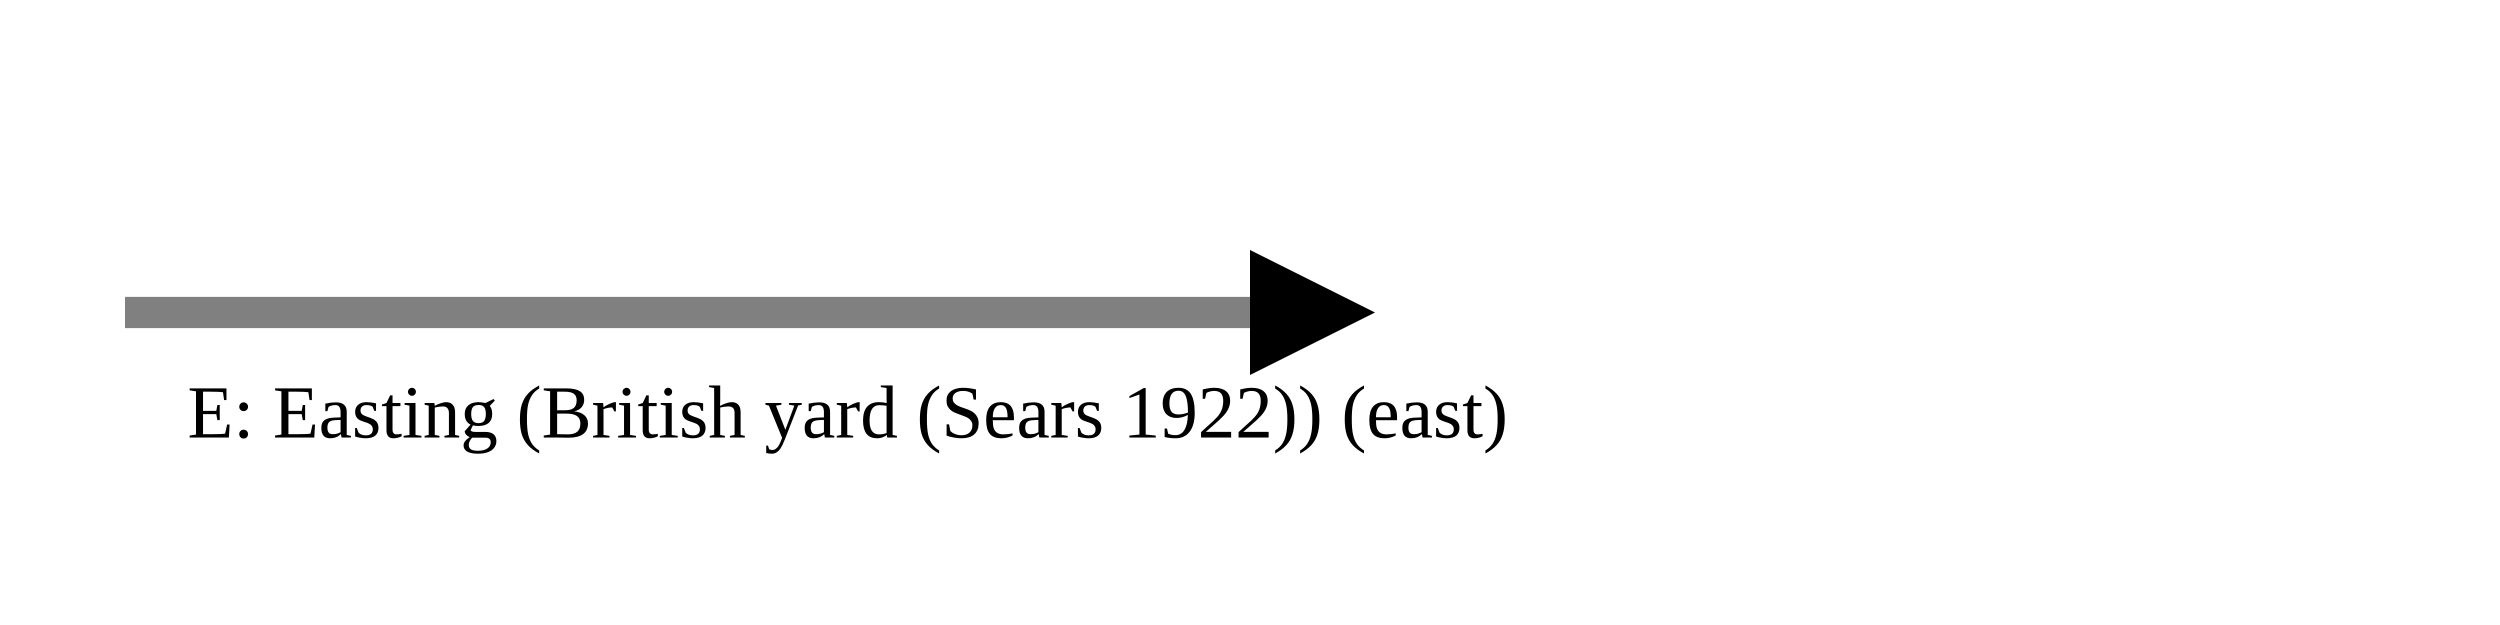
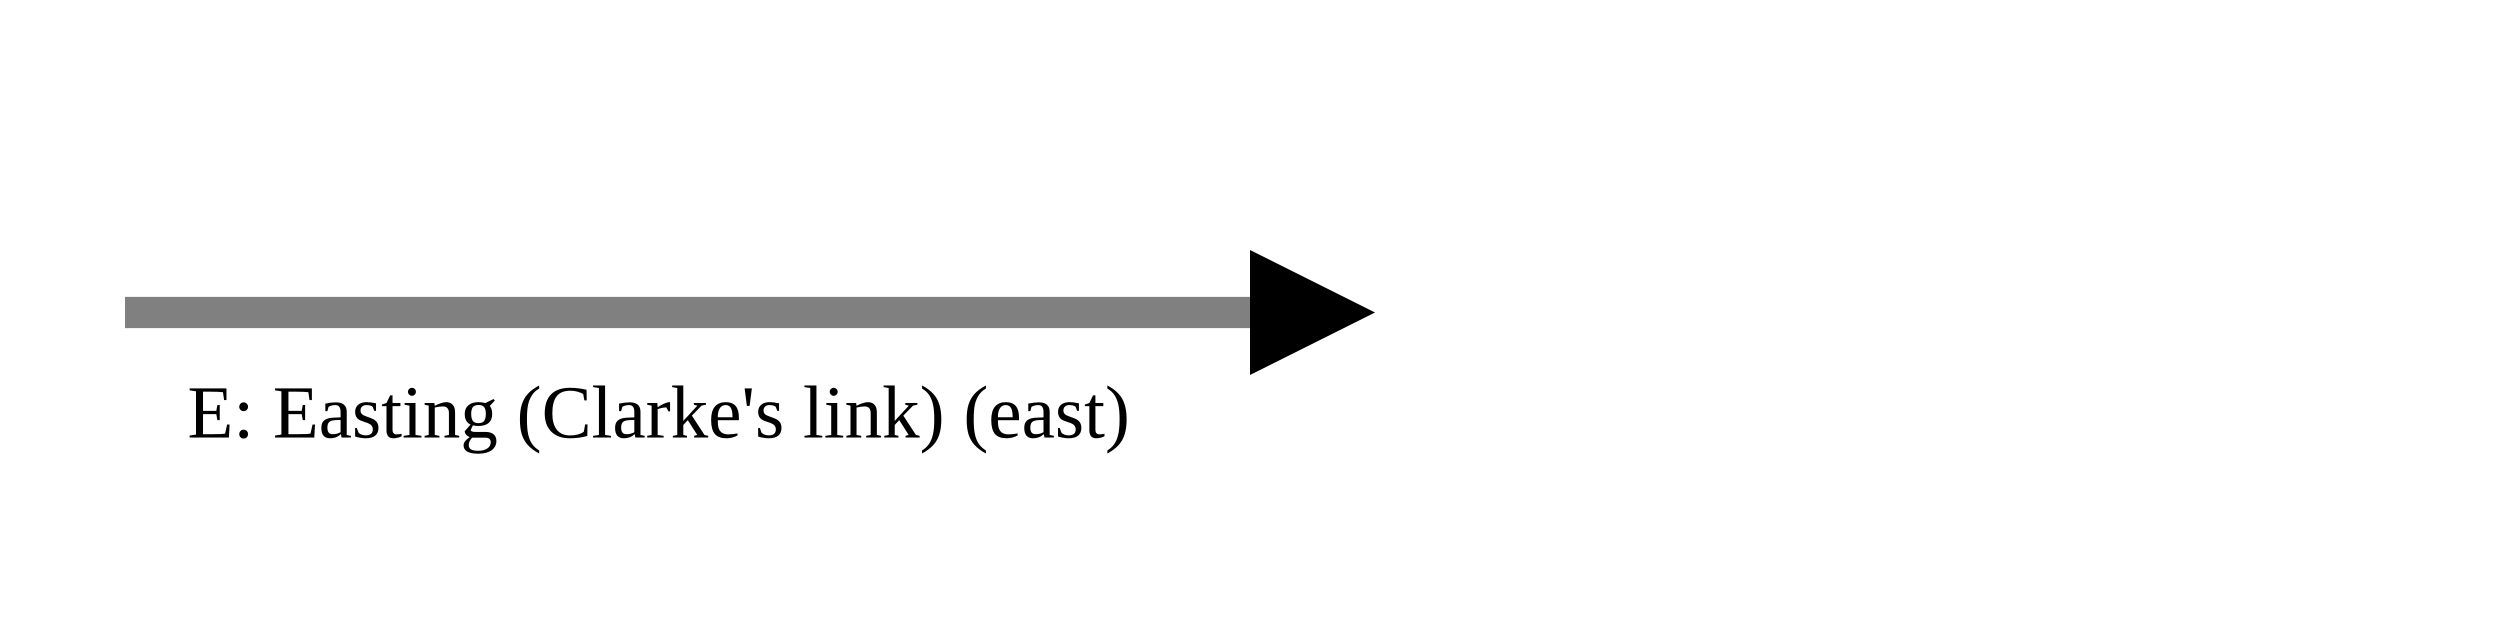
<svg xmlns="http://www.w3.org/2000/svg" version="1.1" width="400" height="100" viewbox="0 0 275 100">
  <defs>
    <marker id="arrowhead" markerWidth="10" markerHeight="7" refX="0" refY="2" orient="auto">
      <polygon points="0 0, 4 2, 0 4" />
    </marker>
  </defs>
  <line x1="20" y1="50" x2="200" y2="50" stroke="gray" stroke-width="5" marker-end="url(#arrowhead)" />
-   <text x="30" y="70" class="small">E: Easting (British yard (Sears 1922)) (east)</text>
+   <text x="30" y="70" class="small">E: Easting (Clarke's link) (east)</text>
</svg>
